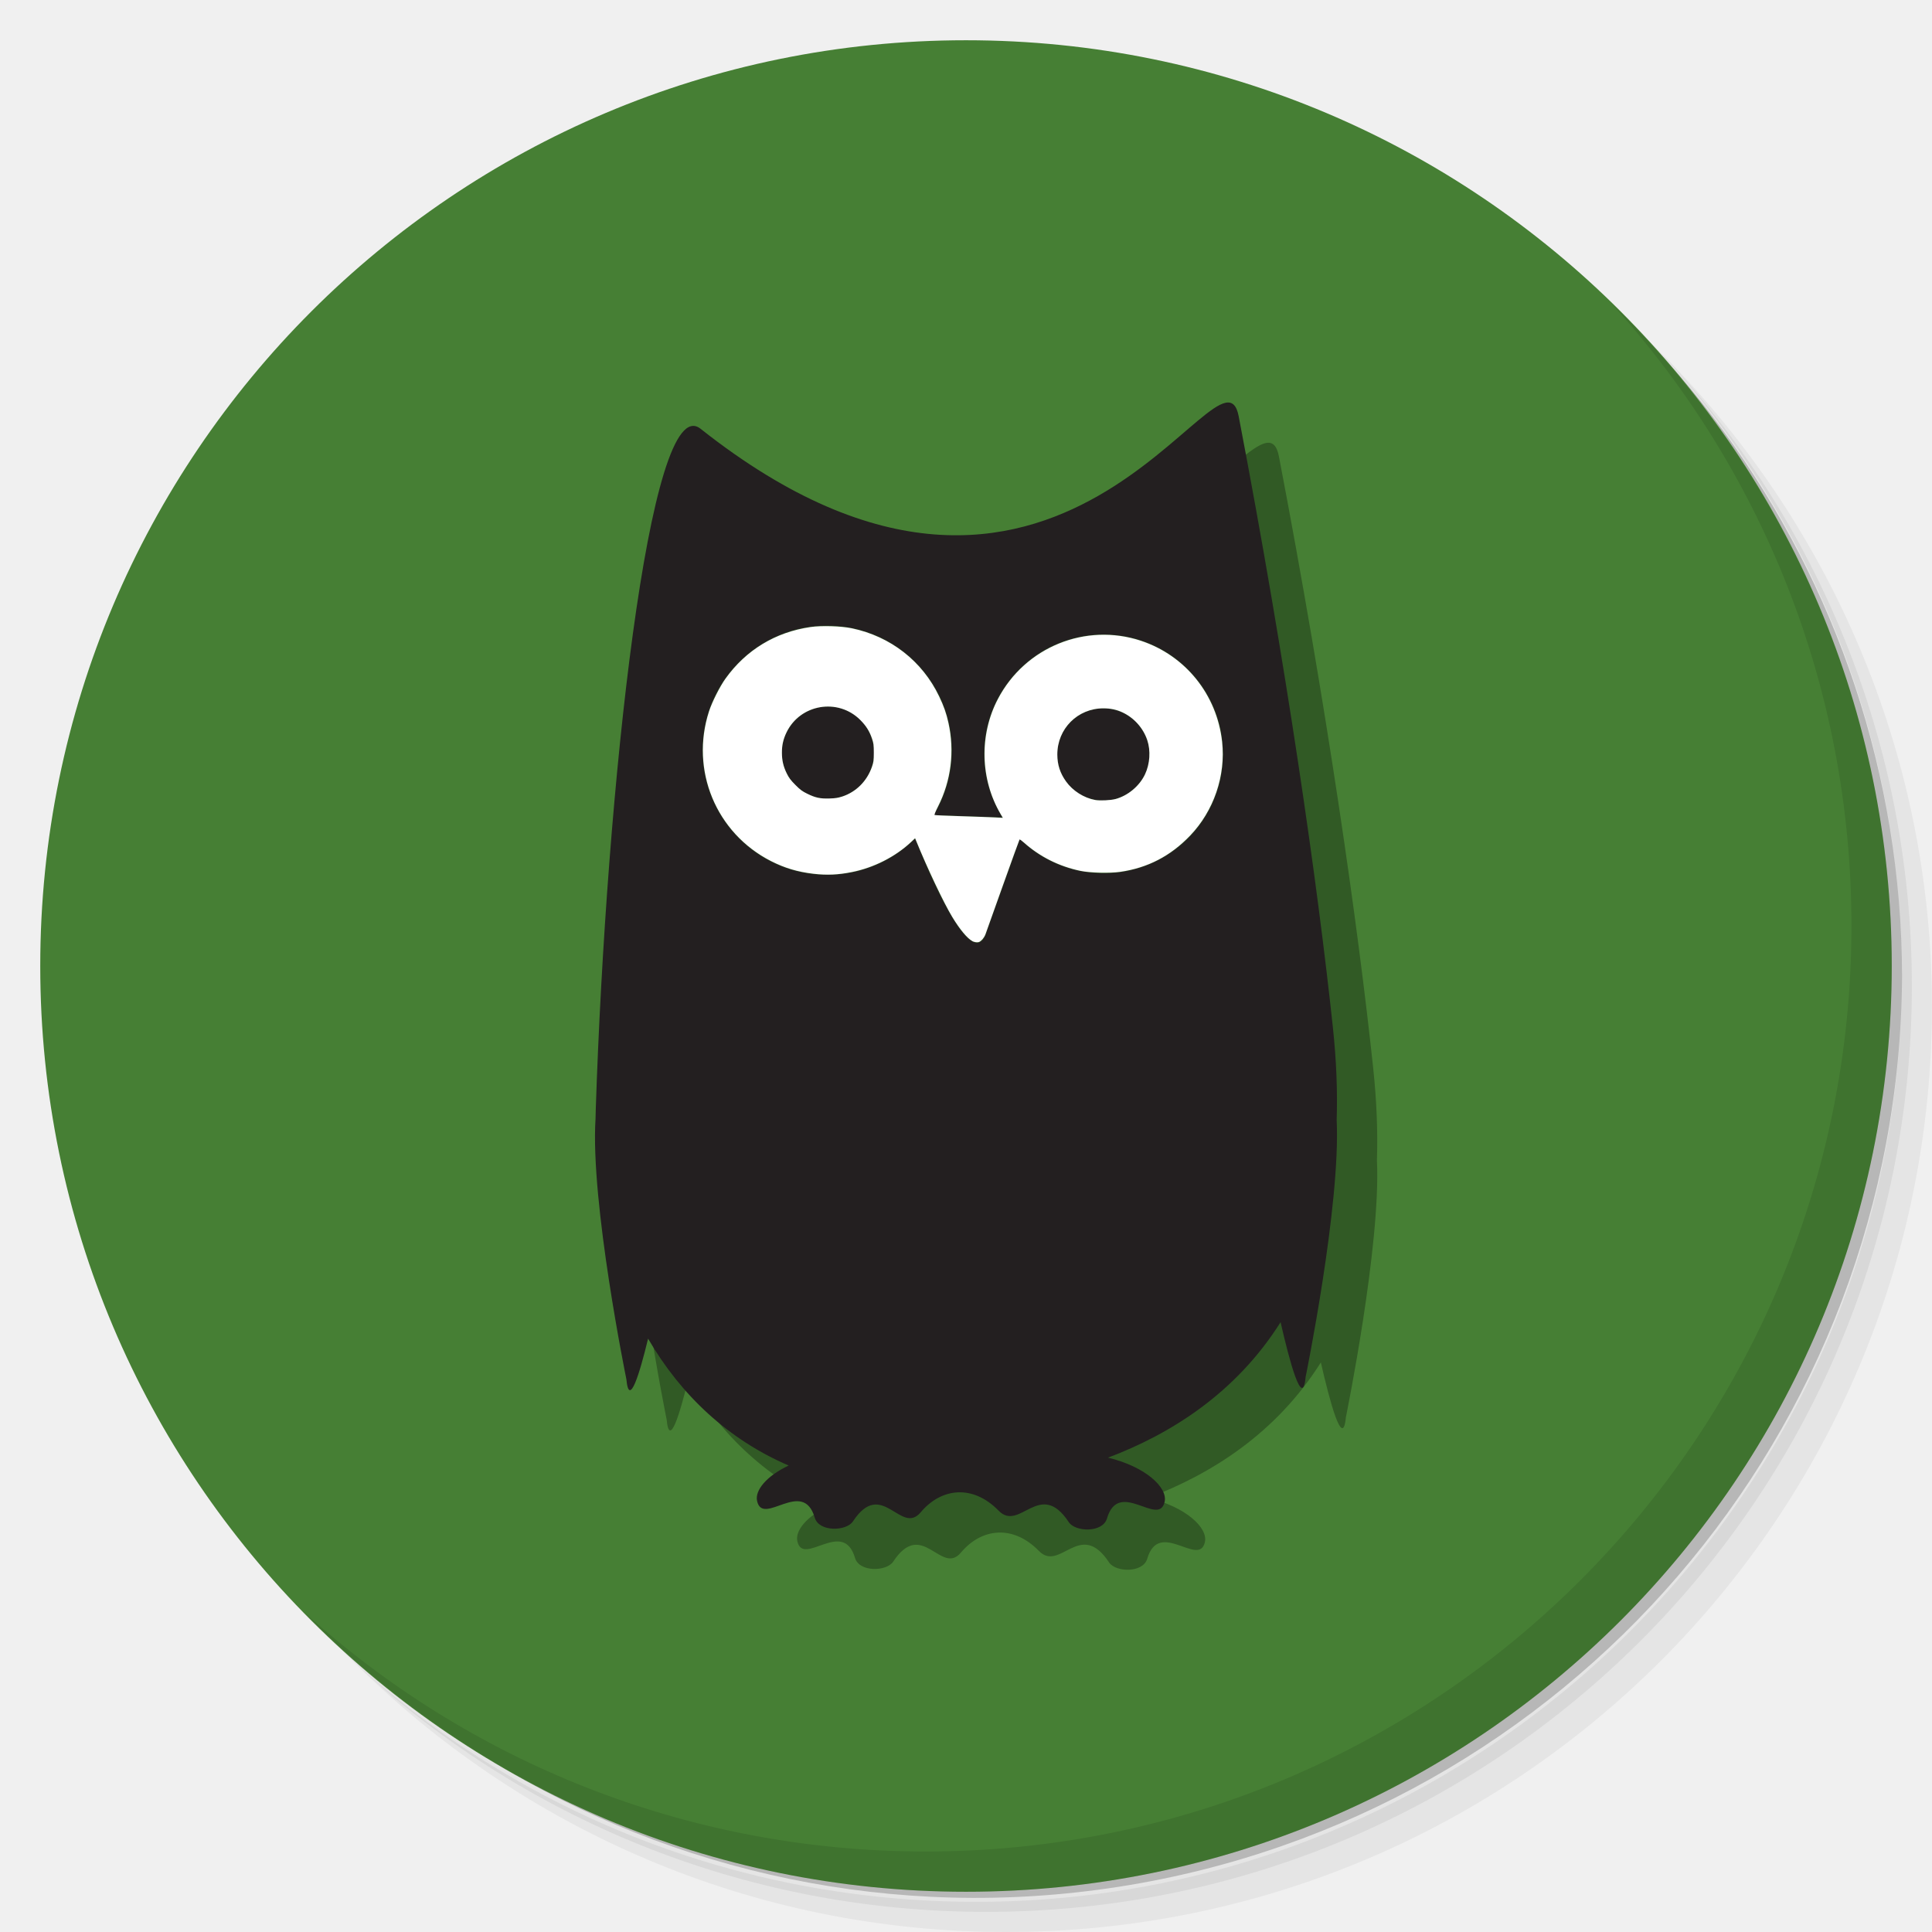
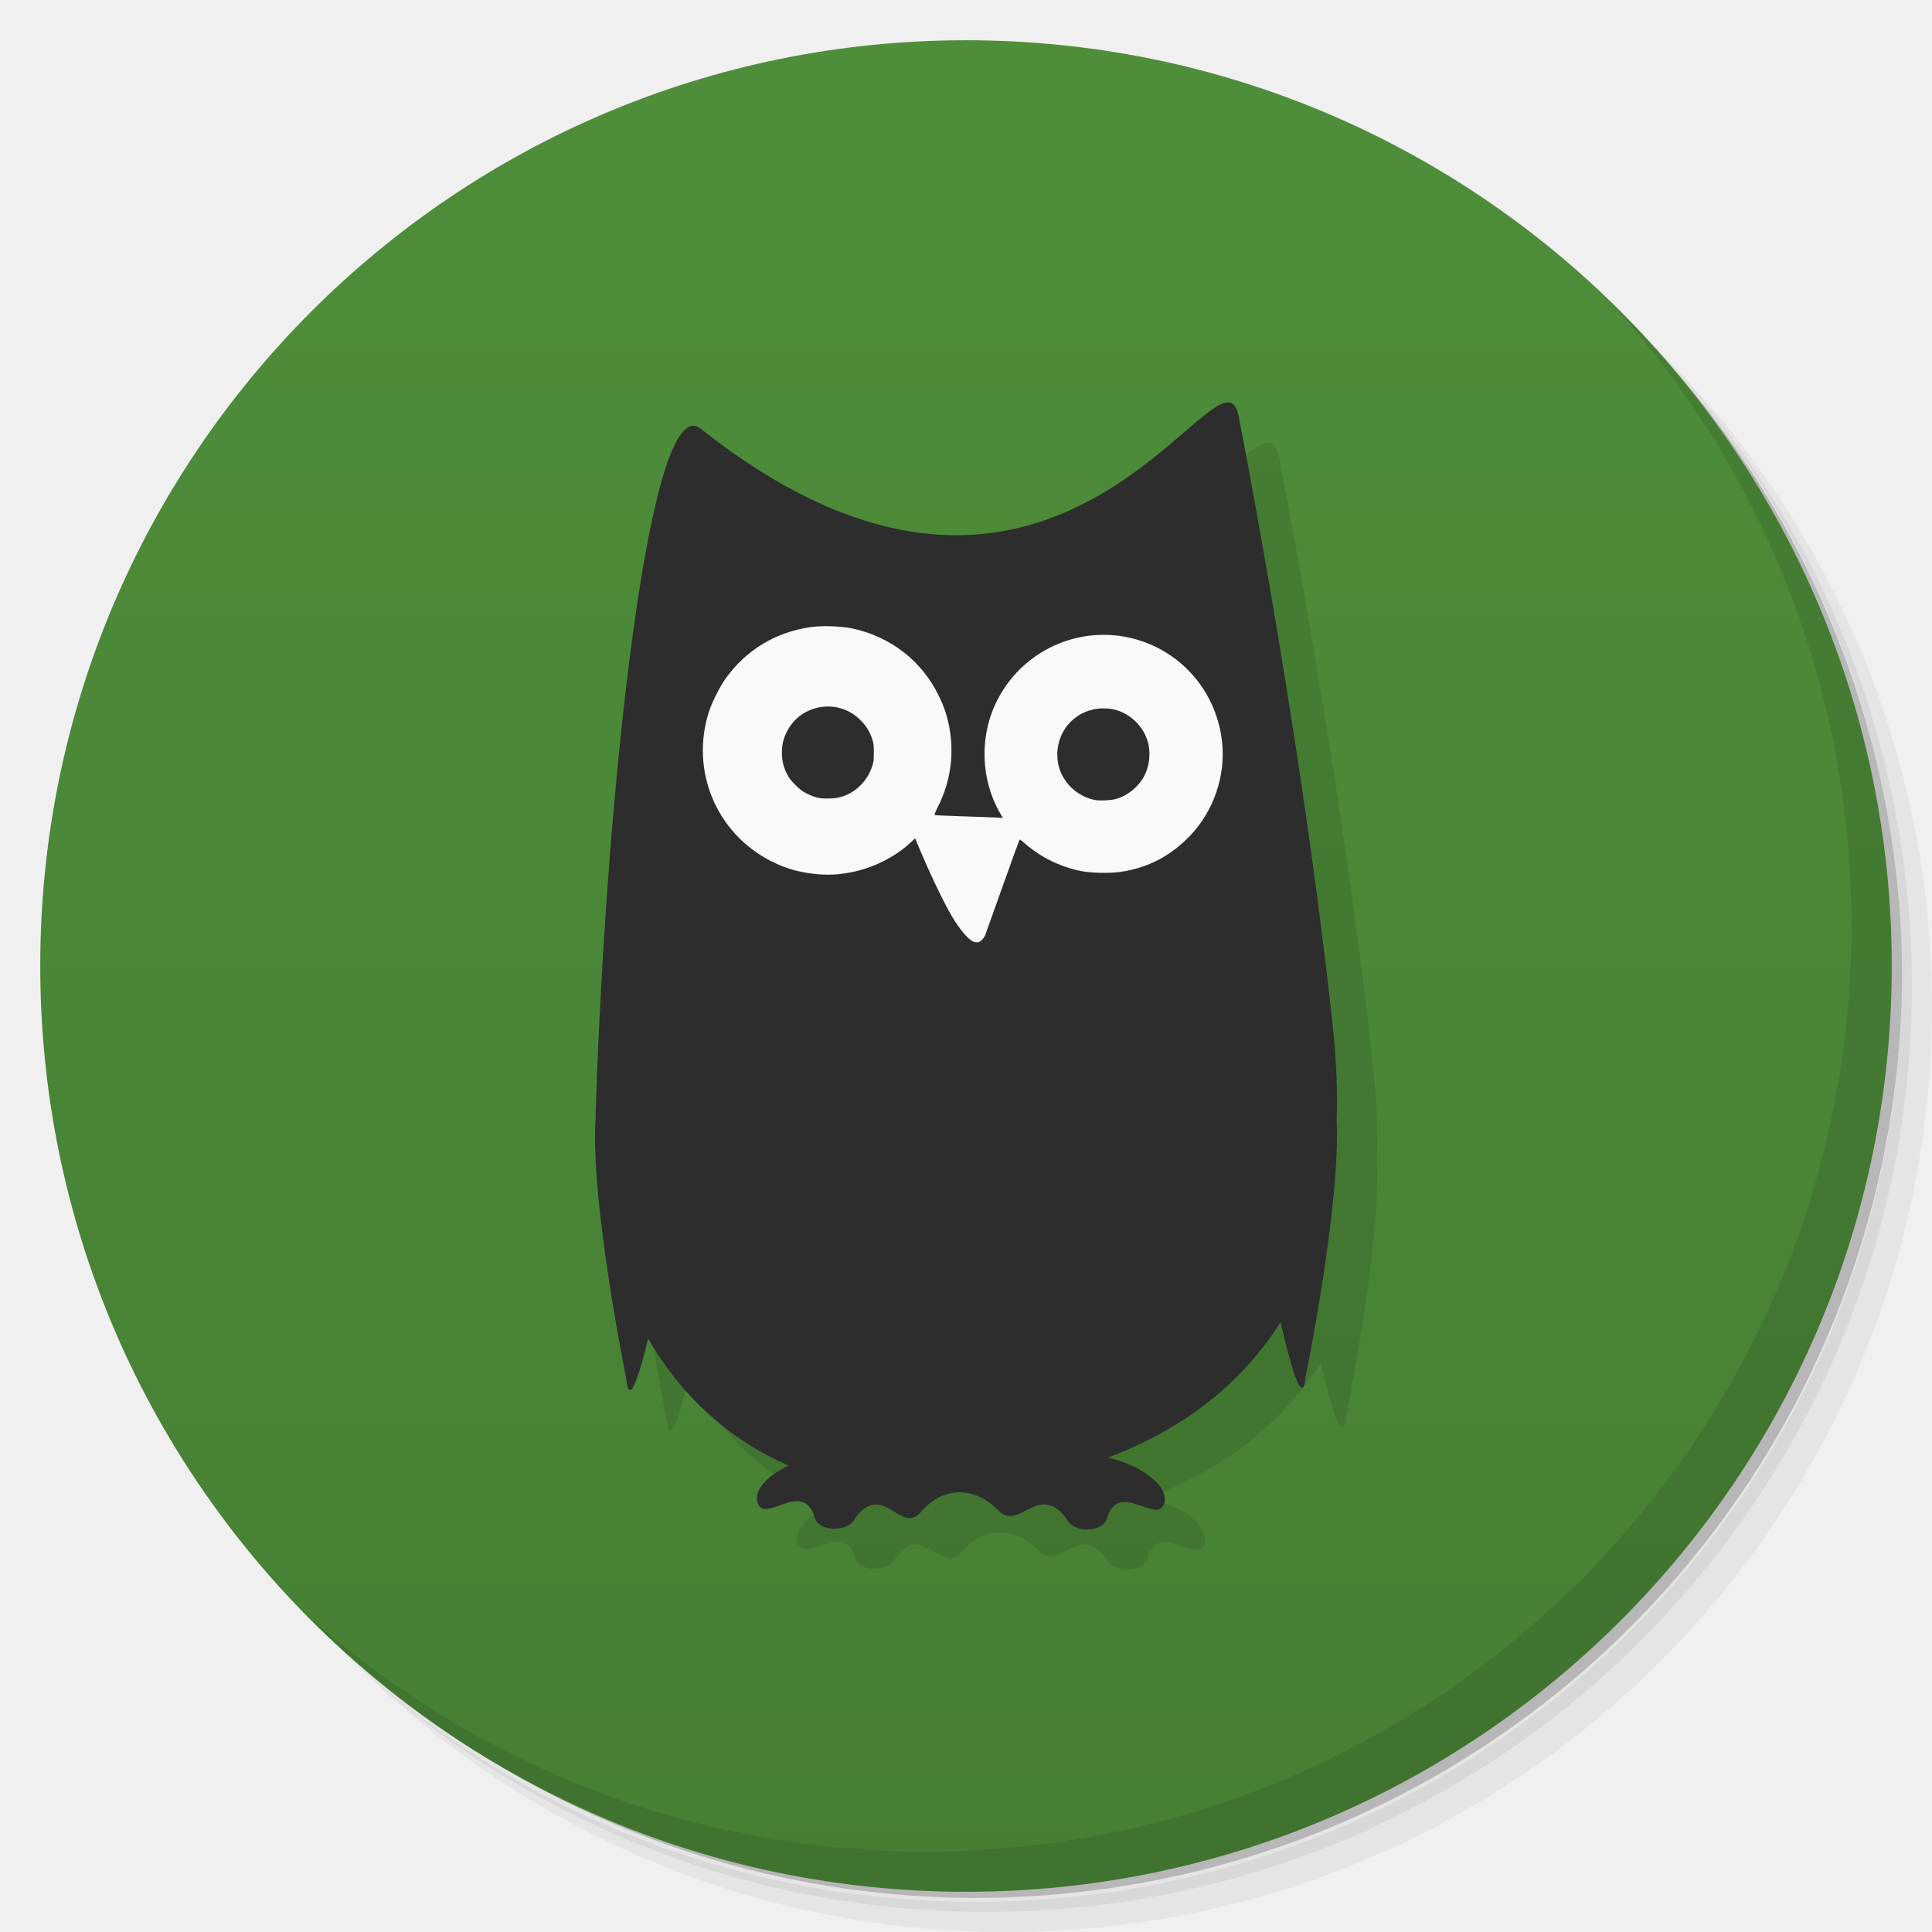
- <svg xmlns="http://www.w3.org/2000/svg" viewBox="0 0 48 48" id="svg2" version="1.1">
+ <svg xmlns="http://www.w3.org/2000/svg" xmlns:xlink="http://www.w3.org/1999/xlink" viewBox="0 0 48 48" id="svg2" version="1.1">
  <defs id="defs4">
+     <linearGradient id="linearGradient4203">
+       <stop style="stop-color:#467f34;stop-opacity:1;" offset="0" id="stop4205" />
+       <stop style="stop-color:#4e8e3a;stop-opacity:1" offset="1" id="stop4207" />
+     </linearGradient>
    <linearGradient id="linearGradient3764" x1="1" x2="47" gradientUnits="userSpaceOnUse" gradientTransform="matrix(0,-1,1,0,-1.5e-6,48)">
      <stop stop-color="#db3771" stop-opacity="1" id="stop7" style="stop-color:#9bebff;stop-opacity:1" />
-       <stop offset="1" stop-color="#de487e" stop-opacity="1" id="stop9" style="stop-color:#afefff;stop-opacity:1" />
+       <stop offset="1" stop-color="#de487e" stop-opacity="1" id="stop9" style="stop-color:#467f34;stop-opacity:0.925" />
    </linearGradient>
    <clipPath id="clipPath-981391185">
      <g transform="translate(0,-1004.362)" id="g12">
        <path d="m -24 13 c 0 1.105 -0.672 2 -1.5 2 -0.828 0 -1.5 -0.895 -1.5 -2 0 -1.105 0.672 -2 1.5 -2 0.828 0 1.5 0.895 1.5 2 z" transform="matrix(15.33333,0,0,11.5,415,878.8622)" fill="#1890d0" id="path14" />
      </g>
    </clipPath>
    <clipPath id="clipPath-993779242">
      <g transform="translate(0,-1004.362)" id="g17">
        <path d="m -24 13 c 0 1.105 -0.672 2 -1.5 2 -0.828 0 -1.5 -0.895 -1.5 -2 0 -1.105 0.672 -2 1.5 -2 0.828 0 1.5 0.895 1.5 2 z" transform="matrix(15.33333,0,0,11.5,415,878.8622)" fill="#1890d0" id="path19" />
      </g>
    </clipPath>
+     <linearGradient xlink:href="#linearGradient4203" id="linearGradient4209" x1="1" y1="24" x2="47" y2="24" gradientUnits="userSpaceOnUse" gradientTransform="translate(-48,0)" />
  </defs>
  <g id="g21">
    <path d="m 36.31 5 c 5.859 4.062 9.688 10.831 9.688 18.5 c 0 12.426 -10.07 22.5 -22.5 22.5 c -7.669 0 -14.438 -3.828 -18.5 -9.688 c 1.037 1.822 2.306 3.499 3.781 4.969 c 4.085 3.712 9.514 5.969 15.469 5.969 c 12.703 0 23 -10.298 23 -23 c 0 -5.954 -2.256 -11.384 -5.969 -15.469 c -1.469 -1.475 -3.147 -2.744 -4.969 -3.781 z m 4.969 3.781 c 3.854 4.113 6.219 9.637 6.219 15.719 c 0 12.703 -10.297 23 -23 23 c -6.081 0 -11.606 -2.364 -15.719 -6.219 c 4.16 4.144 9.883 6.719 16.219 6.719 c 12.703 0 23 -10.298 23 -23 c 0 -6.335 -2.575 -12.06 -6.719 -16.219 z" opacity="0.05" id="path23" />
    <path d="m 41.28 8.781 c 3.712 4.085 5.969 9.514 5.969 15.469 c 0 12.703 -10.297 23 -23 23 c -5.954 0 -11.384 -2.256 -15.469 -5.969 c 4.113 3.854 9.637 6.219 15.719 6.219 c 12.703 0 23 -10.298 23 -23 c 0 -6.081 -2.364 -11.606 -6.219 -15.719 z" opacity="0.1" id="path25" />
    <path d="m 31.25 2.375 c 8.615 3.154 14.75 11.417 14.75 21.13 c 0 12.426 -10.07 22.5 -22.5 22.5 c -9.708 0 -17.971 -6.135 -21.12 -14.75 a 23 23 0 0 0 44.875 -7 a 23 23 0 0 0 -16 -21.875 z" opacity="0.2" id="path27" />
  </g>
-   <g id="g29" style="fill:#467f34;fill-opacity:1">
-     <path d="m 24 1 c 12.703 0 23 10.297 23 23 c 0 12.703 -10.297 23 -23 23 -12.703 0 -23 -10.297 -23 -23 0 -12.703 10.297 -23 23 -23 z" id="path31" fill-opacity="1" fill="url(#linearGradient3764)" style="fill:#467f34;fill-opacity:1" />
-   </g>
+   <circle style="opacity:1;fill:url(#linearGradient4209);fill-opacity:1;fill-rule:nonzero;stroke:none;stroke-width:30.9;stroke-linejoin:round;stroke-miterlimit:4;stroke-dasharray:none;stroke-opacity:1" id="path4201" cx="-24" cy="24" r="23" transform="matrix(0,-1,1,0,0,0)" />
+   <path style="fill:#000000;fill-opacity:1;fill-rule:nonzero;stroke:none;opacity:0.1" id="path4183" d="m 34.21,28.826 c 0.101,2.117 -0.772,6.385 -0.772,6.385 -0.077,0.825 -0.405,-0.412 -0.622,-1.363 -1.113,1.767 -2.736,2.78 -4.287,3.366 0.936,0.226 1.485,0.744 1.406,1.097 -0.144,0.644 -1.139,-0.585 -1.432,0.413 -0.106,0.362 -0.787,0.338 -0.948,0.093 -0.719,-1.092 -1.217,0.254 -1.743,-0.285 -0.648,-0.665 -1.432,-0.563 -1.937,0.039 -0.493,0.588 -0.965,-0.865 -1.684,0.227 -0.161,0.245 -0.842,0.268 -0.948,-0.093 -0.293,-0.998 -1.288,0.231 -1.432,-0.413 -0.059,-0.265 0.237,-0.624 0.785,-0.882 -1.492,-0.642 -2.675,-1.74 -3.493,-3.153 -0.21,0.866 -0.472,1.735 -0.539,1.01 0,0 -0.899,-4.396 -0.766,-6.479 0.001,-0.075 0.003,-0.15 0.005,-0.226 0.261,-7.961 1.33,-17.918 2.603,-16.912 8.949,7.078 12.945,-2.53 13.37,-0.311 1.195,6.243 1.962,11.628 2.341,15.192 0.088,0.822 0.116,1.585 0.093,2.293 z" />
  <g id="g33" />
  <g id="g55">
    <path d="m 40.03 7.531 c 3.712 4.084 5.969 9.514 5.969 15.469 0 12.703 -10.297 23 -23 23 c -5.954 0 -11.384 -2.256 -15.469 -5.969 4.178 4.291 10.01 6.969 16.469 6.969 c 12.703 0 23 -10.298 23 -23 0 -6.462 -2.677 -12.291 -6.969 -16.469 z" opacity="0.1" id="path57" />
  </g>
-   <g id="g4234-8" transform="matrix(1.166667,0,0,1.166667,-2.970747,-3.618584)" style="fill:#000000;fill-opacity:0.294">
-     <g id="g12-9-8" transform="matrix(0.05017195,0,0,-0.05017195,16.04064,36.54246)" style="fill:#000000;fill-opacity:0.294">
-       <g id="g14-7" transform="scale(0.1,0.1)" style="fill:#000000;fill-opacity:0.294">
-         <path style="fill:#000000;fill-opacity:0.294;fill-rule:nonzero;stroke:none" id="path16-9" d="m 1658.84,3294.42 c 0,-99.11 28.46,-191.58 77.64,-269.67 l -292.49,10.03 c 48.96,80.17 77.17,174.4 77.17,275.22 0,292.07 -236.77,528.85 -528.848,528.85 -292.074,0 -528.847,-236.78 -528.847,-528.85 0,-292.07 236.773,-528.84 528.847,-528.84 145.618,0 277.498,58.85 373.138,154.07 79.14,-197.01 252.57,-588.6 306.86,-385.23 l 137.47,383.61 c 91.49,-90.23 217.14,-145.92 355.8,-145.92 279.86,0 506.73,226.87 506.73,506.73 0,279.87 -226.87,506.74 -506.73,506.74 -279.87,0 -506.74,-226.87 -506.74,-506.74 z M 3154.8,1740.52 C 3172.12,1378.8 3022.98,649.629 3022.98,649.629 3009.87,508.715 2953.8,720.039 2916.72,882.414 2726.5,580.562 2449.27,407.418 2184.36,307.434 2344.21,268.875 2438.12,180.281 2424.62,120 2400,10 2230,220 2179.9,49.422 2161.74,-12.402 2045.45,-8.375 2017.89,33.465 1895,220 1810,-10 1720.11,82.231 1609.33,195.895 1475.49,178.387 1389.26,75.516 1305,-25 1224.37,223.285 1101.48,36.75 1073.91,-5.09 957.625,-9.117 939.469,52.703 889.367,223.285 719.367,13.285 694.746,123.285 684.602,168.605 735.164,229.93 828.82,273.965 573.984,383.59 371.902,571.25 232.109,812.566 196.266,664.539 151.527,516.094 140,640 c 0,0 -153.621,751.04 -130.938,1106.8 0.203,12.82 0.516,25.68 0.938,38.58 44.621,1360 227.289,3061.14 444.621,2889.24 1528.839,-1209.24 2211.609,432.31 2284.229,53.07 204.22,-1066.53 335.15,-1986.61 400,-2595.38 14.96,-140.45 19.84,-270.8 15.95,-391.79 z M 800,3299.8 c 0,108.02 87.562,195.58 195.578,195.58 108.012,0 195.582,-87.56 195.582,-195.58 0,-108.01 -87.57,-195.58 -195.582,-195.58 C 887.562,3104.22 800,3191.79 800,3299.8 Z m 1168.84,-7.69 c 0,108.02 87.57,195.58 195.58,195.58 108.02,0 195.58,-87.56 195.58,-195.58 0,-108.02 -87.56,-195.57 -195.58,-195.57 -108.01,0 -195.58,87.55 -195.58,195.57" />
-       </g>
-     </g>
-     <path id="path4218-9" d="m 24.111,24 c -0.108,-0.058 -0.269,-0.251 -0.428,-0.514 -0.18,-0.297 -0.526,-1.026 -0.77,-1.624 l -0.022,-0.053 -0.087,0.082 c -0.335,0.314 -0.793,0.546 -1.26,0.639 -0.294,0.059 -0.53,0.069 -0.816,0.036 -0.34,-0.04 -0.611,-0.121 -0.905,-0.27 -1.17,-0.596 -1.725,-1.935 -1.32,-3.189 0.062,-0.193 0.231,-0.529 0.349,-0.694 0.438,-0.612 1.063,-0.992 1.814,-1.101 0.235,-0.034 0.649,-0.021 0.88,0.027 0.825,0.174 1.497,0.698 1.856,1.448 0.101,0.211 0.154,0.361 0.199,0.566 0.134,0.606 0.057,1.231 -0.222,1.781 -0.051,0.1 -0.081,0.176 -0.073,0.181 0.008,0.005 0.258,0.016 0.556,0.025 0.298,0.009 0.622,0.021 0.72,0.026 l 0.178,0.009 -0.044,-0.075 c -0.439,-0.742 -0.462,-1.693 -0.06,-2.458 0.579,-1.104 1.869,-1.628 3.046,-1.237 0.948,0.315 1.617,1.148 1.727,2.151 0.079,0.722 -0.178,1.473 -0.683,1.999 -0.417,0.434 -0.9,0.685 -1.486,0.77 -0.222,0.032 -0.639,0.022 -0.844,-0.02 -0.457,-0.095 -0.87,-0.302 -1.209,-0.605 -0.045,-0.04 -0.086,-0.069 -0.092,-0.063 -0.005,0.006 -0.166,0.449 -0.357,0.985 -0.191,0.536 -0.358,1.003 -0.37,1.037 -0.012,0.034 -0.046,0.086 -0.074,0.114 -0.042,0.042 -0.061,0.052 -0.105,0.052 -0.03,0 -0.074,-0.011 -0.099,-0.024 z m 3.045,-3.024 c 0.267,-0.072 0.513,-0.277 0.631,-0.526 0.106,-0.224 0.124,-0.507 0.048,-0.732 -0.088,-0.259 -0.283,-0.475 -0.53,-0.59 -0.125,-0.058 -0.254,-0.085 -0.404,-0.085 -0.549,0 -0.982,0.434 -0.981,0.984 3.35e-4,0.217 0.058,0.396 0.186,0.574 0.142,0.199 0.382,0.351 0.62,0.394 0.099,0.018 0.331,0.007 0.431,-0.02 z m -5.82,-0.053 c 0.3,-0.098 0.532,-0.33 0.638,-0.638 0.034,-0.099 0.038,-0.13 0.038,-0.297 6.9e-5,-0.166 -0.004,-0.199 -0.037,-0.297 -0.053,-0.159 -0.126,-0.275 -0.252,-0.401 -0.473,-0.473 -1.277,-0.338 -1.569,0.263 -0.07,0.145 -0.1,0.273 -0.099,0.435 3e-4,0.166 0.03,0.294 0.103,0.442 0.046,0.094 0.082,0.142 0.183,0.243 0.106,0.107 0.145,0.136 0.256,0.19 0.173,0.085 0.271,0.106 0.47,0.1 0.125,-0.004 0.183,-0.012 0.27,-0.041 z" style="fill:#000000;fill-opacity:0.294;stroke:none;stroke-opacity:1" />
-   </g>
-   <g id="g4234" transform="matrix(1.166667,0,0,1.166667,-3.971155,-4.618585)">
-     <g id="g12-9" transform="matrix(0.05017195,0,0,-0.05017195,16.04064,36.54246)">
-       <g id="g14" transform="scale(0.1,0.1)">
-         <path style="fill:#231f20;fill-opacity:1;fill-rule:nonzero;stroke:none" id="path16" d="m 1658.84,3294.42 c 0,-99.11 28.46,-191.58 77.64,-269.67 l -292.49,10.03 c 48.96,80.17 77.17,174.4 77.17,275.22 0,292.07 -236.77,528.85 -528.848,528.85 -292.074,0 -528.847,-236.78 -528.847,-528.85 0,-292.07 236.773,-528.84 528.847,-528.84 145.618,0 277.498,58.85 373.138,154.07 79.14,-197.01 252.57,-588.6 306.86,-385.23 l 137.47,383.61 c 91.49,-90.23 217.14,-145.92 355.8,-145.92 279.86,0 506.73,226.87 506.73,506.73 0,279.87 -226.87,506.74 -506.73,506.74 -279.87,0 -506.74,-226.87 -506.74,-506.74 z M 3154.8,1740.52 C 3172.12,1378.8 3022.98,649.629 3022.98,649.629 3009.87,508.715 2953.8,720.039 2916.72,882.414 2726.5,580.562 2449.27,407.418 2184.36,307.434 2344.21,268.875 2438.12,180.281 2424.62,120 2400,10 2230,220 2179.9,49.422 2161.74,-12.402 2045.45,-8.375 2017.89,33.465 1895,220 1810,-10 1720.11,82.231 1609.33,195.895 1475.49,178.387 1389.26,75.516 1305,-25 1224.37,223.285 1101.48,36.75 1073.91,-5.09 957.625,-9.117 939.469,52.703 889.367,223.285 719.367,13.285 694.746,123.285 684.602,168.605 735.164,229.93 828.82,273.965 573.984,383.59 371.902,571.25 232.109,812.566 196.266,664.539 151.527,516.094 140,640 c 0,0 -153.621,751.04 -130.938,1106.8 0.203,12.82 0.516,25.68 0.938,38.58 44.621,1360 227.289,3061.14 444.621,2889.24 1528.839,-1209.24 2211.609,432.31 2284.229,53.07 204.22,-1066.53 335.15,-1986.61 400,-2595.38 14.96,-140.45 19.84,-270.8 15.95,-391.79 z M 800,3299.8 c 0,108.02 87.562,195.58 195.578,195.58 108.012,0 195.582,-87.56 195.582,-195.58 0,-108.01 -87.57,-195.58 -195.582,-195.58 C 887.562,3104.22 800,3191.79 800,3299.8 Z m 1168.84,-7.69 c 0,108.02 87.57,195.58 195.58,195.58 108.02,0 195.58,-87.56 195.58,-195.58 0,-108.02 -87.56,-195.57 -195.58,-195.57 -108.01,0 -195.58,87.55 -195.58,195.57" />
-       </g>
-     </g>
-     <path id="path4218" d="m 24.111,24 c -0.108,-0.058 -0.269,-0.251 -0.428,-0.514 -0.18,-0.297 -0.526,-1.026 -0.77,-1.624 l -0.022,-0.053 -0.087,0.082 c -0.335,0.314 -0.793,0.546 -1.26,0.639 -0.294,0.059 -0.53,0.069 -0.816,0.036 -0.34,-0.04 -0.611,-0.121 -0.905,-0.27 -1.17,-0.596 -1.725,-1.935 -1.32,-3.189 0.062,-0.193 0.231,-0.529 0.349,-0.694 0.438,-0.612 1.063,-0.992 1.814,-1.101 0.235,-0.034 0.649,-0.021 0.88,0.027 0.825,0.174 1.497,0.698 1.856,1.448 0.101,0.211 0.154,0.361 0.199,0.566 0.134,0.606 0.057,1.231 -0.222,1.781 -0.051,0.1 -0.081,0.176 -0.073,0.181 0.008,0.005 0.258,0.016 0.556,0.025 0.298,0.009 0.622,0.021 0.72,0.026 l 0.178,0.009 -0.044,-0.075 c -0.439,-0.742 -0.462,-1.693 -0.06,-2.458 0.579,-1.104 1.869,-1.628 3.046,-1.237 0.948,0.315 1.617,1.148 1.727,2.151 0.079,0.722 -0.178,1.473 -0.683,1.999 -0.417,0.434 -0.9,0.685 -1.486,0.77 -0.222,0.032 -0.639,0.022 -0.844,-0.02 -0.457,-0.095 -0.87,-0.302 -1.209,-0.605 -0.045,-0.04 -0.086,-0.069 -0.092,-0.063 -0.005,0.006 -0.166,0.449 -0.357,0.985 -0.191,0.536 -0.358,1.003 -0.37,1.037 -0.012,0.034 -0.046,0.086 -0.074,0.114 -0.042,0.042 -0.061,0.052 -0.105,0.052 -0.03,0 -0.074,-0.011 -0.099,-0.024 z m 3.045,-3.024 c 0.267,-0.072 0.513,-0.277 0.631,-0.526 0.106,-0.224 0.124,-0.507 0.048,-0.732 -0.088,-0.259 -0.283,-0.475 -0.53,-0.59 -0.125,-0.058 -0.254,-0.085 -0.404,-0.085 -0.549,0 -0.982,0.434 -0.981,0.984 3.35e-4,0.217 0.058,0.396 0.186,0.574 0.142,0.199 0.382,0.351 0.62,0.394 0.099,0.018 0.331,0.007 0.431,-0.02 z m -5.82,-0.053 c 0.3,-0.098 0.532,-0.33 0.638,-0.638 0.034,-0.099 0.038,-0.13 0.038,-0.297 6.9e-5,-0.166 -0.004,-0.199 -0.037,-0.297 -0.053,-0.159 -0.126,-0.275 -0.252,-0.401 -0.473,-0.473 -1.277,-0.338 -1.569,0.263 -0.07,0.145 -0.1,0.273 -0.099,0.435 3e-4,0.166 0.03,0.294 0.103,0.442 0.046,0.094 0.082,0.142 0.183,0.243 0.106,0.107 0.145,0.136 0.256,0.19 0.173,0.085 0.271,0.106 0.47,0.1 0.125,-0.004 0.183,-0.012 0.27,-0.041 z" style="fill:#ffffff;fill-opacity:1;stroke:none;stroke-opacity:1" />
-   </g>
+   <path d="m 33.209,27.826 c 0.101,2.117 -0.772,6.385 -0.772,6.385 -0.077,0.825 -0.405,-0.412 -0.622,-1.363 -1.113,1.767 -2.736,2.78 -4.287,3.366 0.936,0.226 1.485,0.744 1.406,1.097 -0.144,0.644 -1.139,-0.585 -1.432,0.413 -0.106,0.362 -0.787,0.338 -0.948,0.093 -0.719,-1.092 -1.217,0.254 -1.743,-0.285 -0.648,-0.665 -1.432,-0.563 -1.937,0.039 -0.493,0.588 -0.965,-0.865 -1.684,0.227 -0.161,0.245 -0.842,0.268 -0.948,-0.093 -0.293,-0.998 -1.288,0.231 -1.432,-0.413 -0.059,-0.265 0.237,-0.624 0.785,-0.882 -1.492,-0.642 -2.675,-1.74 -3.493,-3.153 -0.21,0.866 -0.472,1.735 -0.539,1.01 0,0 -0.899,-4.396 -0.766,-6.479 0.001,-0.075 0.003,-0.15 0.005,-0.226 0.261,-7.961 1.33,-17.918 2.603,-16.912 8.949,7.078 12.945,-2.53 13.37,-0.311 1.195,6.243 1.962,11.628 2.341,15.192 0.088,0.822 0.116,1.585 0.093,2.293 z" id="path16" style="fill:#2d2d2d;fill-opacity:1;fill-rule:nonzero;stroke:none" />
+   <path style="fill:#f9f9f9;fill-opacity:1;stroke:none;stroke-opacity:1" d="m 24.159,23.382 c -0.126,-0.068 -0.314,-0.293 -0.499,-0.599 -0.21,-0.346 -0.613,-1.197 -0.898,-1.894 l -0.025,-0.062 -0.102,0.095 c -0.391,0.366 -0.925,0.637 -1.471,0.746 -0.343,0.068 -0.618,0.08 -0.952,0.041 -0.397,-0.046 -0.713,-0.141 -1.056,-0.315 -1.366,-0.695 -2.013,-2.258 -1.54,-3.72 0.073,-0.225 0.27,-0.617 0.407,-0.809 0.51,-0.714 1.24,-1.157 2.116,-1.285 0.274,-0.04 0.758,-0.025 1.027,0.032 0.963,0.203 1.746,0.814 2.165,1.689 0.118,0.246 0.18,0.421 0.233,0.66 0.157,0.707 0.066,1.436 -0.259,2.078 -0.059,0.117 -0.095,0.205 -0.085,0.211 0.009,0.005 0.301,0.019 0.649,0.03 0.348,0.011 0.726,0.024 0.84,0.03 l 0.207,0.01 -0.052,-0.087 c -0.512,-0.866 -0.539,-1.975 -0.071,-2.868 0.676,-1.288 2.181,-1.899 3.554,-1.443 1.106,0.367 1.887,1.34 2.015,2.51 0.092,0.842 -0.207,1.718 -0.797,2.333 -0.487,0.507 -1.05,0.799 -1.733,0.898 -0.259,0.038 -0.745,0.026 -0.984,-0.024 -0.533,-0.111 -1.015,-0.352 -1.41,-0.706 -0.053,-0.047 -0.101,-0.08 -0.107,-0.073 -0.006,0.007 -0.194,0.524 -0.417,1.149 -0.223,0.625 -0.418,1.17 -0.432,1.21 -0.014,0.04 -0.053,0.1 -0.086,0.133 -0.049,0.049 -0.072,0.06 -0.123,0.06 -0.034,0 -0.086,-0.013 -0.115,-0.028 z m 3.553,-3.528 c 0.312,-0.084 0.598,-0.323 0.736,-0.614 0.123,-0.261 0.145,-0.592 0.056,-0.854 -0.103,-0.302 -0.33,-0.554 -0.619,-0.688 -0.146,-0.067 -0.296,-0.099 -0.471,-0.099 -0.641,0 -1.146,0.506 -1.145,1.148 3.91e-4,0.253 0.068,0.462 0.216,0.67 0.165,0.232 0.446,0.41 0.724,0.46 0.115,0.021 0.386,0.008 0.503,-0.023 z m -6.79,-0.062 c 0.35,-0.114 0.62,-0.385 0.744,-0.744 0.04,-0.116 0.044,-0.151 0.044,-0.347 8.1e-5,-0.193 -0.005,-0.232 -0.043,-0.347 -0.062,-0.186 -0.147,-0.321 -0.294,-0.468 -0.552,-0.552 -1.49,-0.395 -1.831,0.306 -0.082,0.169 -0.116,0.318 -0.116,0.508 3.5e-4,0.194 0.035,0.343 0.12,0.516 0.054,0.11 0.096,0.166 0.213,0.284 0.124,0.125 0.169,0.158 0.299,0.222 0.202,0.099 0.316,0.123 0.548,0.116 0.146,-0.004 0.213,-0.015 0.314,-0.048 z" id="path4218" />
</svg>
